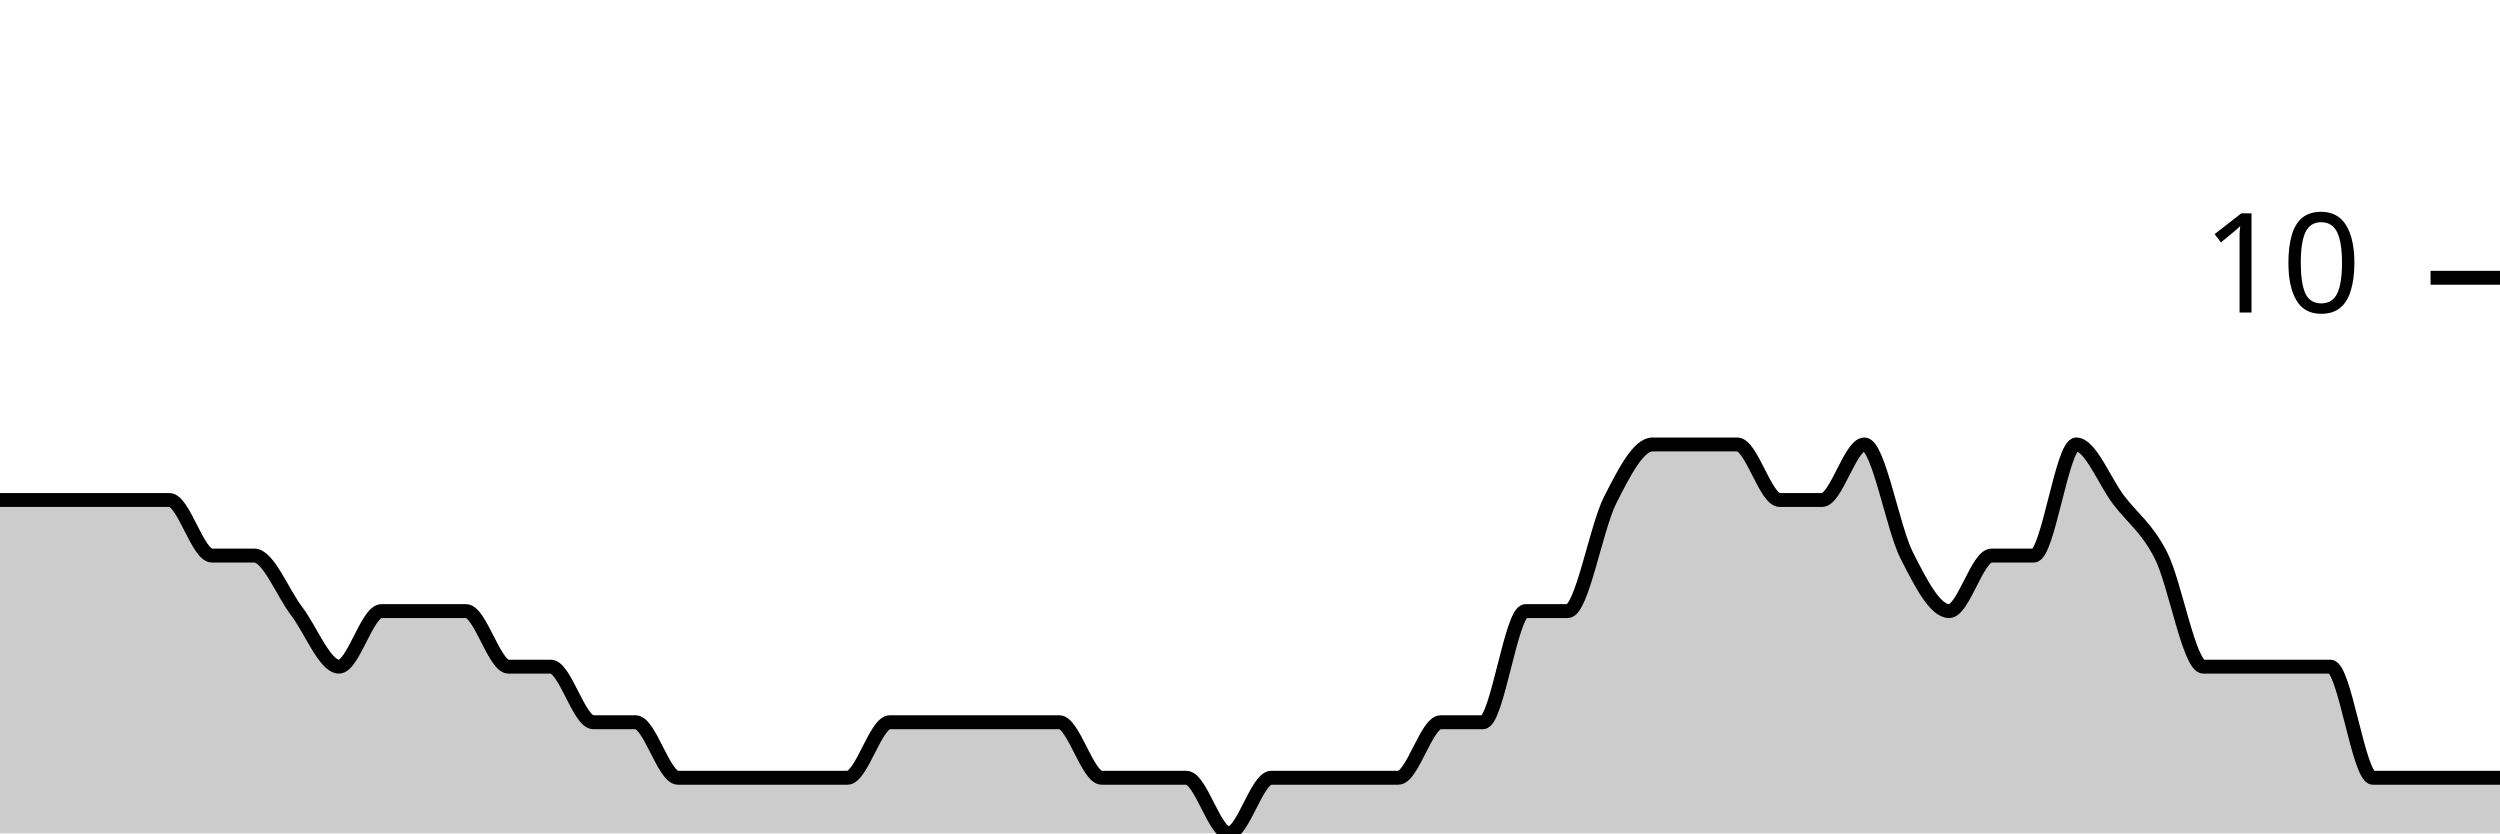
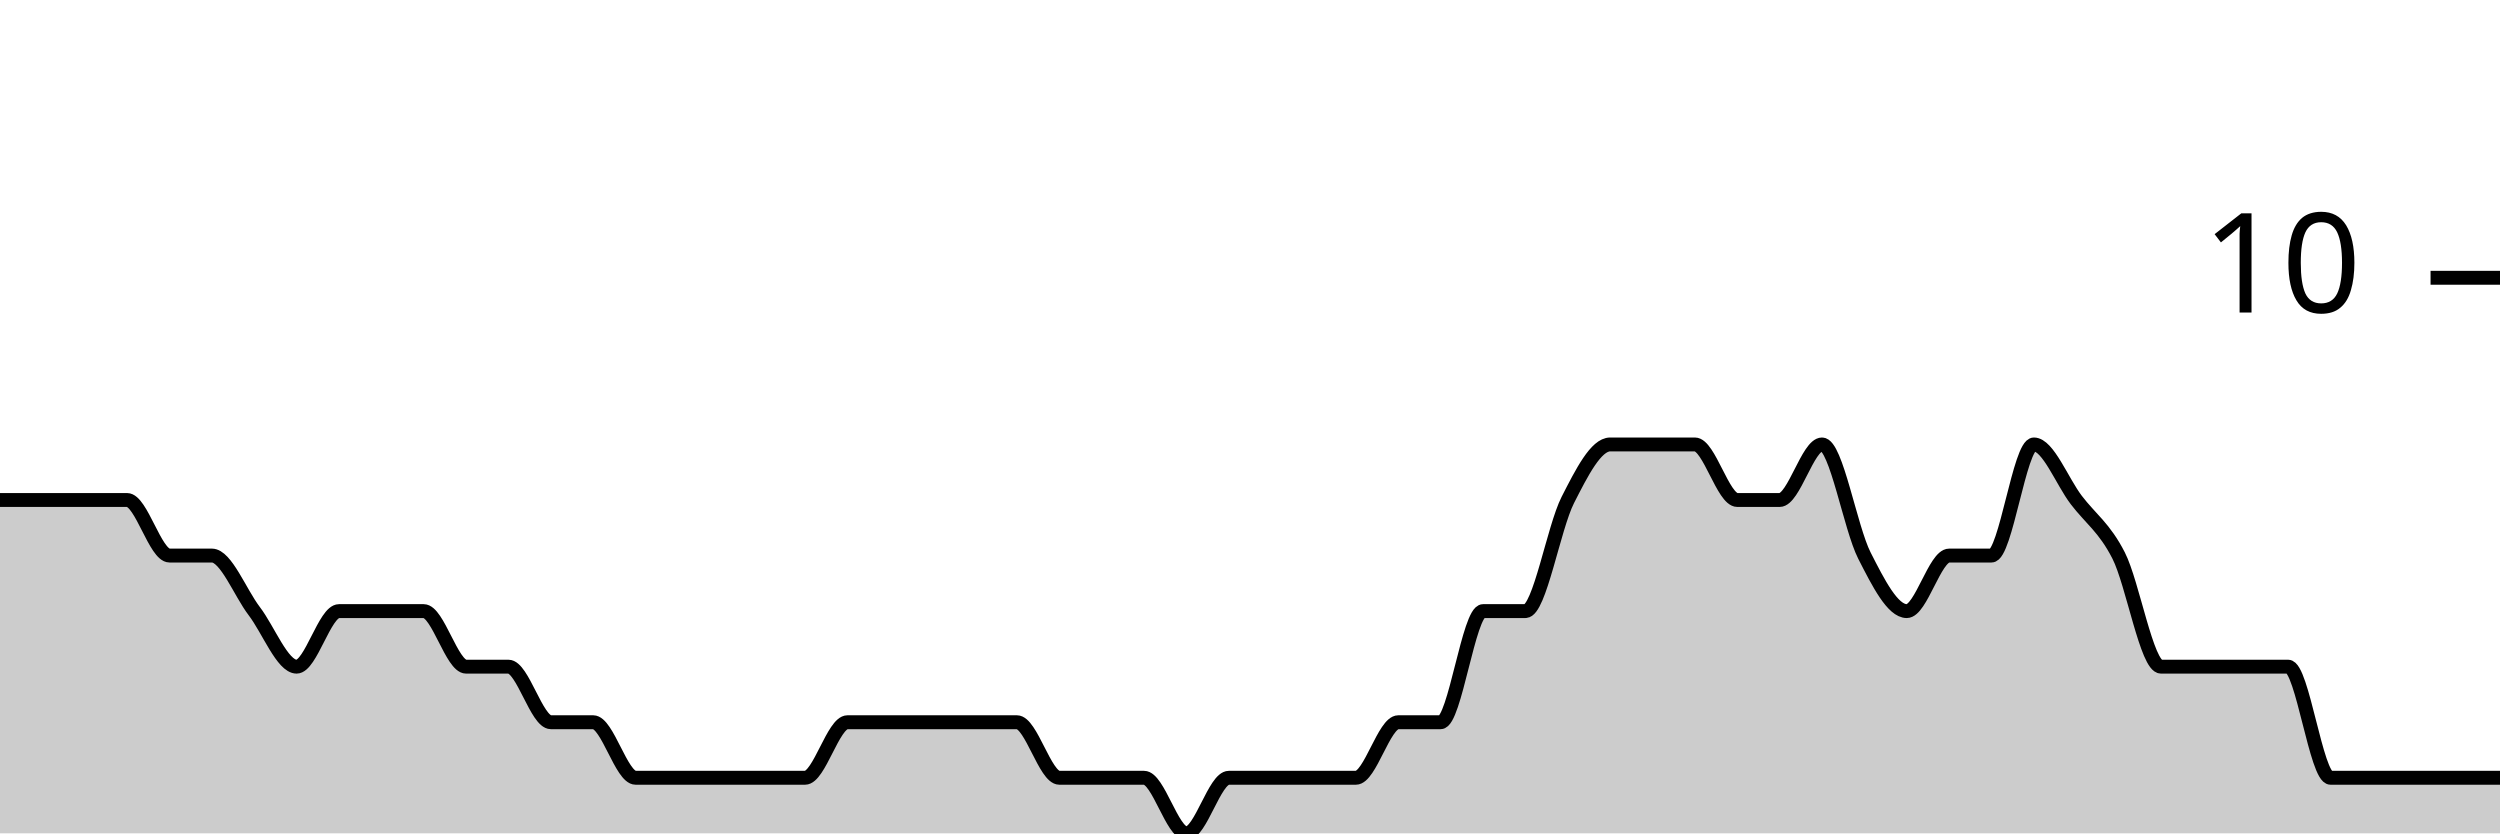
<svg xmlns="http://www.w3.org/2000/svg" viewBox="0 0 180 60">
  <g transform="translate(0,20)">
-     <path class="area" fill="rgba(0, 0, 0, 0.2)" d="M0,16C1.017,16,2.034,16,3.051,16C4.068,16,5.085,16,6.102,16C7.119,16,8.136,16,9.153,16C10.169,16,11.186,16,12.203,16C13.22,16,14.237,20,15.254,20C16.271,20,17.288,20,18.305,20C19.322,20,20.339,22.667,21.356,24C22.373,25.333,23.39,28,24.407,28C25.424,28,26.441,24,27.458,24C28.475,24,29.492,24,30.508,24C31.525,24,32.542,24,33.559,24C34.576,24,35.593,28,36.61,28C37.627,28,38.644,28,39.661,28C40.678,28,41.695,32,42.712,32C43.729,32,44.746,32,45.763,32C46.78,32,47.797,36,48.814,36C49.831,36,50.847,36,51.864,36C52.881,36,53.898,36,54.915,36C55.932,36,56.949,36,57.966,36C58.983,36,60,36,61.017,36C62.034,36,63.051,32,64.068,32C65.085,32,66.102,32,67.119,32C68.136,32,69.153,32,70.169,32C71.186,32,72.203,32,73.22,32C74.237,32,75.254,32,76.271,32C77.288,32,78.305,36,79.322,36C80.339,36,81.356,36,82.373,36C83.39,36,84.407,36,85.424,36C86.441,36,87.458,40,88.475,40C89.492,40,90.508,36,91.525,36C92.542,36,93.559,36,94.576,36C95.593,36,96.61,36,97.627,36C98.644,36,99.661,36,100.678,36C101.695,36,102.712,32,103.729,32C104.746,32,105.763,32,106.78,32C107.797,32,108.814,24,109.831,24C110.847,24,111.864,24,112.881,24C113.898,24,114.915,18,115.932,16C116.949,14,117.966,12,118.983,12C120,12,121.017,12,122.034,12C123.051,12,124.068,12,125.085,12C126.102,12,127.119,16,128.136,16C129.153,16,130.169,16,131.186,16C132.203,16,133.22,12,134.237,12C135.254,12,136.271,18,137.288,20C138.305,22,139.322,24,140.339,24C141.356,24,142.373,20,143.39,20C144.407,20,145.424,20,146.441,20C147.458,20,148.475,12,149.492,12C150.508,12,151.525,14.667,152.542,16C153.559,17.333,154.576,18,155.593,20C156.61,22,157.627,28,158.644,28C159.661,28,160.678,28,161.695,28C162.712,28,163.729,28,164.746,28C165.763,28,166.78,28,167.797,28C168.814,28,169.831,36,170.847,36C171.864,36,172.881,36,173.898,36C174.915,36,175.932,36,176.949,36C177.966,36,178.983,36,180,36L180,40C178.983,40,177.966,40,176.949,40C175.932,40,174.915,40,173.898,40C172.881,40,171.864,40,170.847,40C169.831,40,168.814,40,167.797,40C166.78,40,165.763,40,164.746,40C163.729,40,162.712,40,161.695,40C160.678,40,159.661,40,158.644,40C157.627,40,156.61,40,155.593,40C154.576,40,153.559,40,152.542,40C151.525,40,150.508,40,149.492,40C148.475,40,147.458,40,146.441,40C145.424,40,144.407,40,143.39,40C142.373,40,141.356,40,140.339,40C139.322,40,138.305,40,137.288,40C136.271,40,135.254,40,134.237,40C133.22,40,132.203,40,131.186,40C130.169,40,129.153,40,128.136,40C127.119,40,126.102,40,125.085,40C124.068,40,123.051,40,122.034,40C121.017,40,120,40,118.983,40C117.966,40,116.949,40,115.932,40C114.915,40,113.898,40,112.881,40C111.864,40,110.847,40,109.831,40C108.814,40,107.797,40,106.78,40C105.763,40,104.746,40,103.729,40C102.712,40,101.695,40,100.678,40C99.661,40,98.644,40,97.627,40C96.61,40,95.593,40,94.576,40C93.559,40,92.542,40,91.525,40C90.508,40,89.492,40,88.475,40C87.458,40,86.441,40,85.424,40C84.407,40,83.39,40,82.373,40C81.356,40,80.339,40,79.322,40C78.305,40,77.288,40,76.271,40C75.254,40,74.237,40,73.22,40C72.203,40,71.186,40,70.169,40C69.153,40,68.136,40,67.119,40C66.102,40,65.085,40,64.068,40C63.051,40,62.034,40,61.017,40C60,40,58.983,40,57.966,40C56.949,40,55.932,40,54.915,40C53.898,40,52.881,40,51.864,40C50.847,40,49.831,40,48.814,40C47.797,40,46.78,40,45.763,40C44.746,40,43.729,40,42.712,40C41.695,40,40.678,40,39.661,40C38.644,40,37.627,40,36.61,40C35.593,40,34.576,40,33.559,40C32.542,40,31.525,40,30.508,40C29.492,40,28.475,40,27.458,40C26.441,40,25.424,40,24.407,40C23.39,40,22.373,40,21.356,40C20.339,40,19.322,40,18.305,40C17.288,40,16.271,40,15.254,40C14.237,40,13.22,40,12.203,40C11.186,40,10.169,40,9.153,40C8.136,40,7.119,40,6.102,40C5.085,40,4.068,40,3.051,40C2.034,40,1.017,40,0,40Z" />
-     <path class="line" stroke="black" fill="none" d="M0,16C1.017,16,2.034,16,3.051,16C4.068,16,5.085,16,6.102,16C7.119,16,8.136,16,9.153,16C10.169,16,11.186,16,12.203,16C13.22,16,14.237,20,15.254,20C16.271,20,17.288,20,18.305,20C19.322,20,20.339,22.667,21.356,24C22.373,25.333,23.39,28,24.407,28C25.424,28,26.441,24,27.458,24C28.475,24,29.492,24,30.508,24C31.525,24,32.542,24,33.559,24C34.576,24,35.593,28,36.61,28C37.627,28,38.644,28,39.661,28C40.678,28,41.695,32,42.712,32C43.729,32,44.746,32,45.763,32C46.78,32,47.797,36,48.814,36C49.831,36,50.847,36,51.864,36C52.881,36,53.898,36,54.915,36C55.932,36,56.949,36,57.966,36C58.983,36,60,36,61.017,36C62.034,36,63.051,32,64.068,32C65.085,32,66.102,32,67.119,32C68.136,32,69.153,32,70.169,32C71.186,32,72.203,32,73.22,32C74.237,32,75.254,32,76.271,32C77.288,32,78.305,36,79.322,36C80.339,36,81.356,36,82.373,36C83.39,36,84.407,36,85.424,36C86.441,36,87.458,40,88.475,40C89.492,40,90.508,36,91.525,36C92.542,36,93.559,36,94.576,36C95.593,36,96.61,36,97.627,36C98.644,36,99.661,36,100.678,36C101.695,36,102.712,32,103.729,32C104.746,32,105.763,32,106.78,32C107.797,32,108.814,24,109.831,24C110.847,24,111.864,24,112.881,24C113.898,24,114.915,18,115.932,16C116.949,14,117.966,12,118.983,12C120,12,121.017,12,122.034,12C123.051,12,124.068,12,125.085,12C126.102,12,127.119,16,128.136,16C129.153,16,130.169,16,131.186,16C132.203,16,133.22,12,134.237,12C135.254,12,136.271,18,137.288,20C138.305,22,139.322,24,140.339,24C141.356,24,142.373,20,143.39,20C144.407,20,145.424,20,146.441,20C147.458,20,148.475,12,149.492,12C150.508,12,151.525,14.667,152.542,16C153.559,17.333,154.576,18,155.593,20C156.61,22,157.627,28,158.644,28C159.661,28,160.678,28,161.695,28C162.712,28,163.729,28,164.746,28C165.763,28,166.78,28,167.797,28C168.814,28,169.831,36,170.847,36C171.864,36,172.881,36,173.898,36C174.915,36,175.932,36,176.949,36C177.966,36,178.983,36,180,36" />
+     <path class="area" fill="rgba(0, 0, 0, 0.2)" d="M0,16C1.017,16,2.034,16,3.051,16C4.068,16,5.085,16,6.102,16C7.119,16,8.136,16,9.153,16C10.169,16,11.186,20,12.203,20C13.22,20,14.237,20,15.254,20C16.271,20,17.288,22.667,18.305,24C19.322,25.333,20.339,28,21.356,28C22.373,28,23.39,24,24.407,24C25.424,24,26.441,24,27.458,24C28.475,24,29.492,24,30.508,24C31.525,24,32.542,28,33.559,28C34.576,28,35.593,28,36.61,28C37.627,28,38.644,32,39.661,32C40.678,32,41.695,32,42.712,32C43.729,32,44.746,36,45.763,36C46.78,36,47.797,36,48.814,36C49.831,36,50.847,36,51.864,36C52.881,36,53.898,36,54.915,36C55.932,36,56.949,36,57.966,36C58.983,36,60,32,61.017,32C62.034,32,63.051,32,64.068,32C65.085,32,66.102,32,67.119,32C68.136,32,69.153,32,70.169,32C71.186,32,72.203,32,73.22,32C74.237,32,75.254,36,76.271,36C77.288,36,78.305,36,79.322,36C80.339,36,81.356,36,82.373,36C83.39,36,84.407,40,85.424,40C86.441,40,87.458,36,88.475,36C89.492,36,90.508,36,91.525,36C92.542,36,93.559,36,94.576,36C95.593,36,96.61,36,97.627,36C98.644,36,99.661,32,100.678,32C101.695,32,102.712,32,103.729,32C104.746,32,105.763,24,106.78,24C107.797,24,108.814,24,109.831,24C110.847,24,111.864,18,112.881,16C113.898,14,114.915,12,115.932,12C116.949,12,117.966,12,118.983,12C120,12,121.017,12,122.034,12C123.051,12,124.068,16,125.085,16C126.102,16,127.119,16,128.136,16C129.153,16,130.169,12,131.186,12C132.203,12,133.22,18,134.237,20C135.254,22,136.271,24,137.288,24C138.305,24,139.322,20,140.339,20C141.356,20,142.373,20,143.39,20C144.407,20,145.424,12,146.441,12C147.458,12,148.475,14.667,149.492,16C150.508,17.333,151.525,18,152.542,20C153.559,22,154.576,28,155.593,28C156.61,28,157.627,28,158.644,28C159.661,28,160.678,28,161.695,28C162.712,28,163.729,28,164.746,28C165.763,28,166.78,36,167.797,36C168.814,36,169.831,36,170.847,36C171.864,36,172.881,36,173.898,36C174.915,36,175.932,36,176.949,36C177.966,36,178.983,36,180,36L180,40C178.983,40,177.966,40,176.949,40C175.932,40,174.915,40,173.898,40C172.881,40,171.864,40,170.847,40C169.831,40,168.814,40,167.797,40C166.78,40,165.763,40,164.746,40C163.729,40,162.712,40,161.695,40C160.678,40,159.661,40,158.644,40C157.627,40,156.61,40,155.593,40C154.576,40,153.559,40,152.542,40C151.525,40,150.508,40,149.492,40C148.475,40,147.458,40,146.441,40C145.424,40,144.407,40,143.39,40C142.373,40,141.356,40,140.339,40C139.322,40,138.305,40,137.288,40C136.271,40,135.254,40,134.237,40C133.22,40,132.203,40,131.186,40C130.169,40,129.153,40,128.136,40C127.119,40,126.102,40,125.085,40C124.068,40,123.051,40,122.034,40C121.017,40,120,40,118.983,40C117.966,40,116.949,40,115.932,40C114.915,40,113.898,40,112.881,40C111.864,40,110.847,40,109.831,40C108.814,40,107.797,40,106.78,40C105.763,40,104.746,40,103.729,40C102.712,40,101.695,40,100.678,40C99.661,40,98.644,40,97.627,40C96.61,40,95.593,40,94.576,40C93.559,40,92.542,40,91.525,40C90.508,40,89.492,40,88.475,40C87.458,40,86.441,40,85.424,40C84.407,40,83.39,40,82.373,40C81.356,40,80.339,40,79.322,40C78.305,40,77.288,40,76.271,40C75.254,40,74.237,40,73.22,40C72.203,40,71.186,40,70.169,40C69.153,40,68.136,40,67.119,40C66.102,40,65.085,40,64.068,40C63.051,40,62.034,40,61.017,40C60,40,58.983,40,57.966,40C56.949,40,55.932,40,54.915,40C53.898,40,52.881,40,51.864,40C50.847,40,49.831,40,48.814,40C47.797,40,46.78,40,45.763,40C44.746,40,43.729,40,42.712,40C41.695,40,40.678,40,39.661,40C38.644,40,37.627,40,36.61,40C35.593,40,34.576,40,33.559,40C32.542,40,31.525,40,30.508,40C29.492,40,28.475,40,27.458,40C26.441,40,25.424,40,24.407,40C23.39,40,22.373,40,21.356,40C20.339,40,19.322,40,18.305,40C17.288,40,16.271,40,15.254,40C14.237,40,13.22,40,12.203,40C11.186,40,10.169,40,9.153,40C8.136,40,7.119,40,6.102,40C5.085,40,4.068,40,3.051,40C2.034,40,1.017,40,0,40Z" />
+     <path class="line" stroke="black" fill="none" d="M0,16C1.017,16,2.034,16,3.051,16C4.068,16,5.085,16,6.102,16C7.119,16,8.136,16,9.153,16C10.169,16,11.186,20,12.203,20C13.22,20,14.237,20,15.254,20C16.271,20,17.288,22.667,18.305,24C19.322,25.333,20.339,28,21.356,28C22.373,28,23.39,24,24.407,24C25.424,24,26.441,24,27.458,24C28.475,24,29.492,24,30.508,24C31.525,24,32.542,28,33.559,28C34.576,28,35.593,28,36.61,28C37.627,28,38.644,32,39.661,32C40.678,32,41.695,32,42.712,32C43.729,32,44.746,36,45.763,36C46.78,36,47.797,36,48.814,36C49.831,36,50.847,36,51.864,36C52.881,36,53.898,36,54.915,36C55.932,36,56.949,36,57.966,36C58.983,36,60,32,61.017,32C62.034,32,63.051,32,64.068,32C65.085,32,66.102,32,67.119,32C68.136,32,69.153,32,70.169,32C71.186,32,72.203,32,73.22,32C74.237,32,75.254,36,76.271,36C77.288,36,78.305,36,79.322,36C80.339,36,81.356,36,82.373,36C83.39,36,84.407,40,85.424,40C86.441,40,87.458,36,88.475,36C89.492,36,90.508,36,91.525,36C92.542,36,93.559,36,94.576,36C95.593,36,96.61,36,97.627,36C98.644,36,99.661,32,100.678,32C101.695,32,102.712,32,103.729,32C104.746,32,105.763,24,106.78,24C107.797,24,108.814,24,109.831,24C110.847,24,111.864,18,112.881,16C113.898,14,114.915,12,115.932,12C116.949,12,117.966,12,118.983,12C120,12,121.017,12,122.034,12C123.051,12,124.068,16,125.085,16C126.102,16,127.119,16,128.136,16C129.153,16,130.169,12,131.186,12C132.203,12,133.22,18,134.237,20C135.254,22,136.271,24,137.288,24C138.305,24,139.322,20,140.339,20C141.356,20,142.373,20,143.39,20C144.407,20,145.424,12,146.441,12C147.458,12,148.475,14.667,149.492,16C150.508,17.333,151.525,18,152.542,20C153.559,22,154.576,28,155.593,28C156.61,28,157.627,28,158.644,28C159.661,28,160.678,28,161.695,28C162.712,28,163.729,28,164.746,28C165.763,28,166.78,36,167.797,36C168.814,36,169.831,36,170.847,36C171.864,36,172.881,36,173.898,36C174.915,36,175.932,36,176.949,36C177.966,36,178.983,36,180,36" />
    <path class="axis-ceiling" stroke-width="1" stroke="black" fill="none" d="M175,0L180,0" />
    <text class="axis-ceiling-label" font-family="sans-serif" text-anchor="end" font-size="10px" x="170" y="2.5">10</text>
  </g>
</svg>
